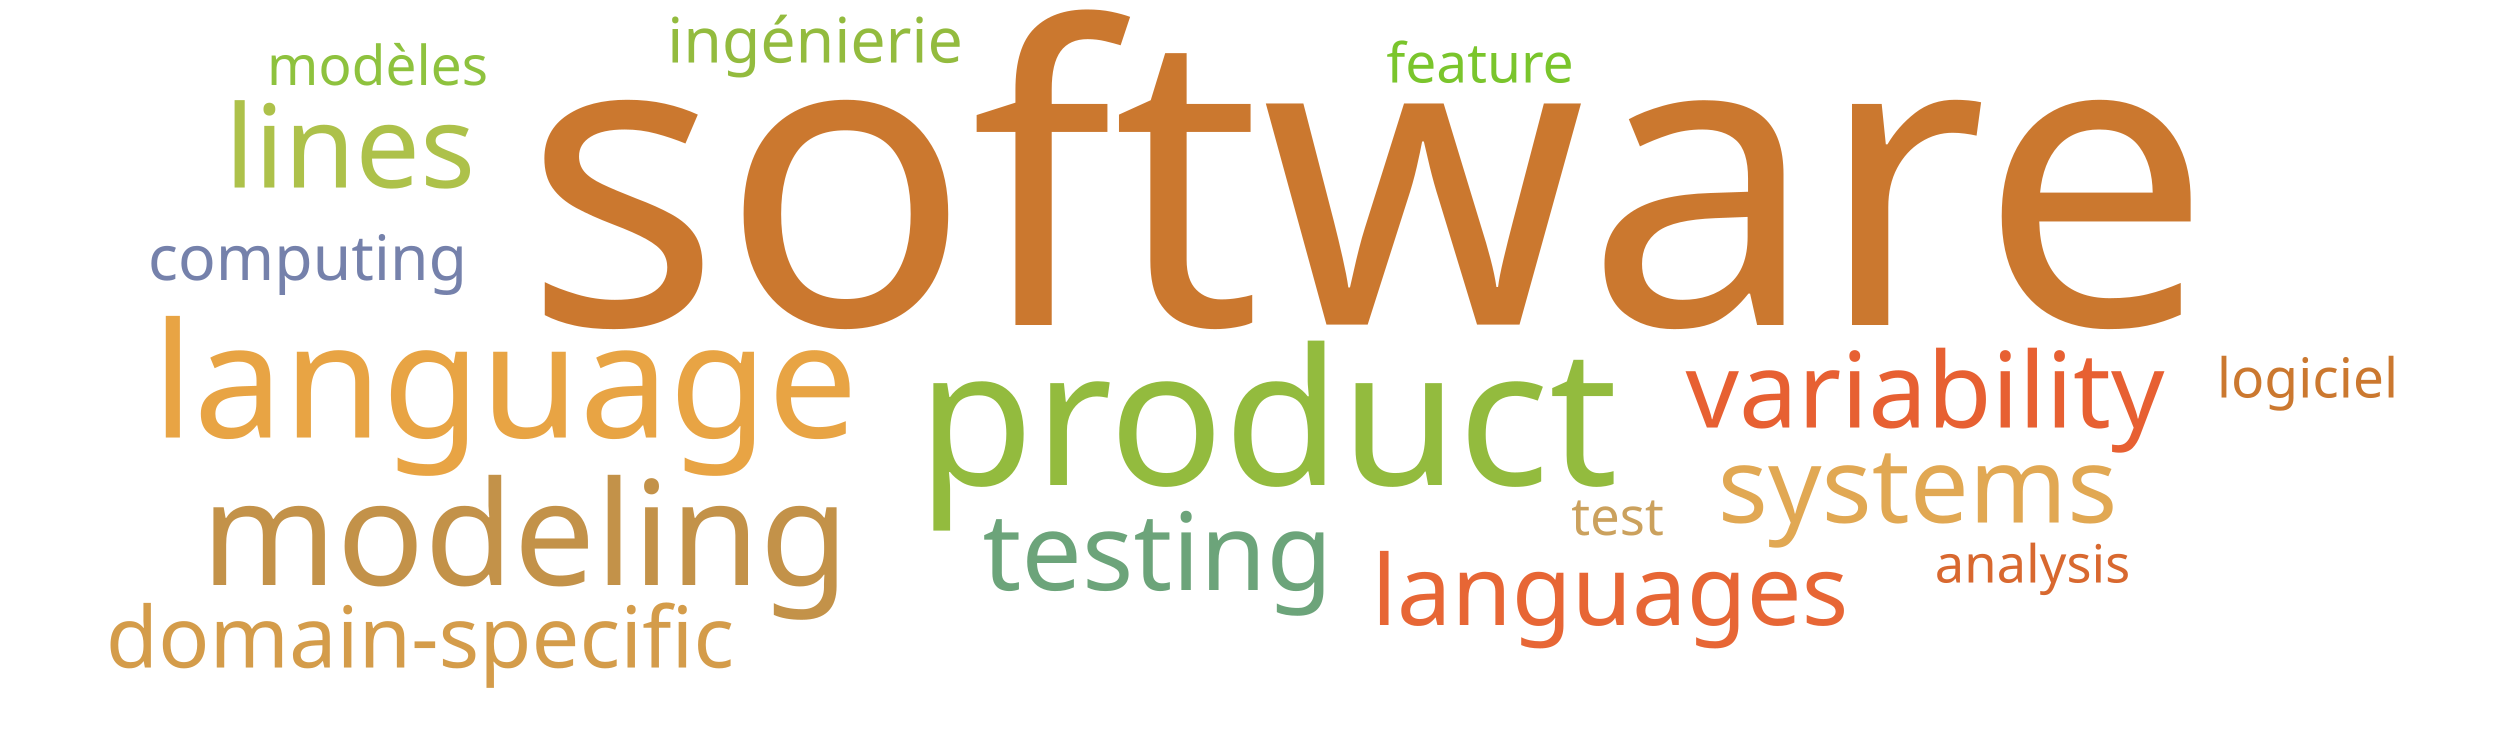
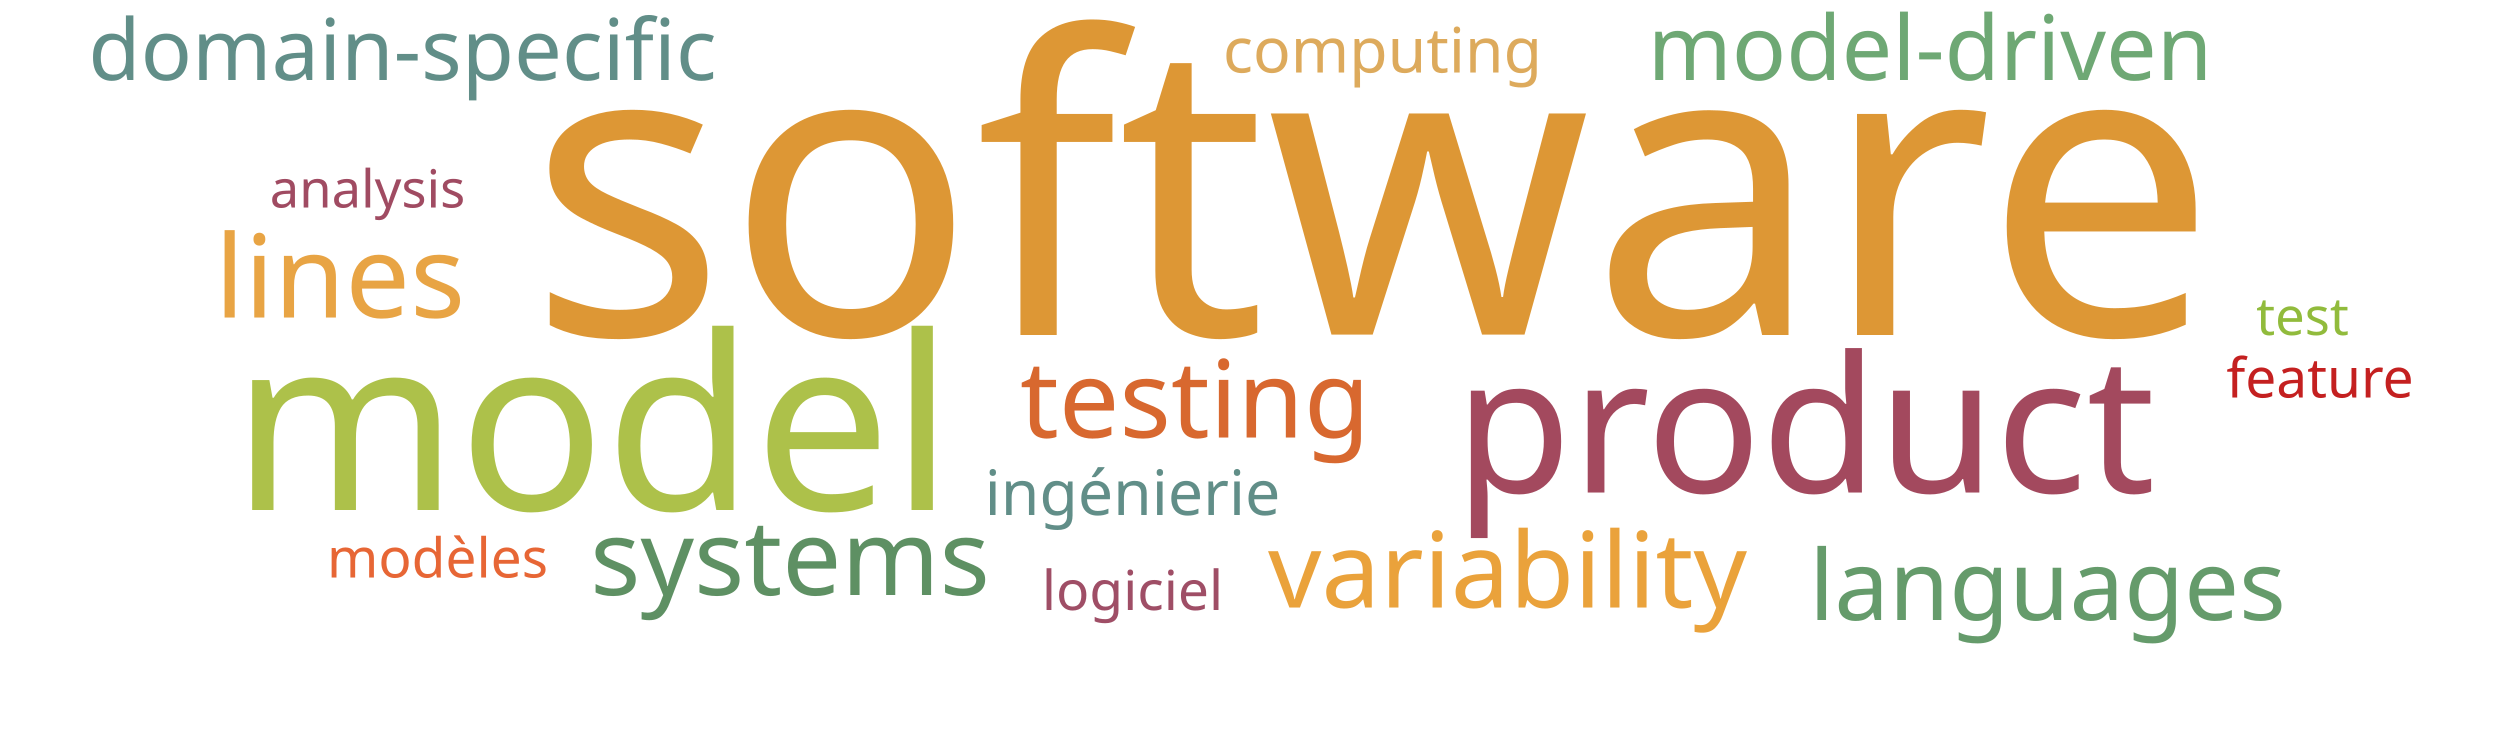
<svg xmlns="http://www.w3.org/2000/svg" width="1000" height="300">
  <g transform="translate(500, 150)">
-     <text text-anchor="middle" style="font-family: Impact; font-size: 165px; fill: #cb782f" transform="translate(47,-20)rotate(0)">software</text>
-     <text text-anchor="middle" style="font-family: Impact; font-size: 76px; fill: #93bb3e" transform="translate(7,44)rotate(0)">product</text>
-     <text text-anchor="middle" style="font-family: Impact; font-size: 64px; fill: #e8a444" transform="translate(-298,25)rotate(0)">language</text>
-     <text text-anchor="middle" style="font-family: Impact; font-size: 58px; fill: #c39249" transform="translate(-290,84)rotate(0)">modeling</text>
-     <text text-anchor="middle" style="font-family: Impact; font-size: 46px; fill: #adc14a" transform="translate(-360,-75)rotate(0)">lines</text>
-     <text text-anchor="middle" style="font-family: Impact; font-size: 43px; fill: #6ca47a" transform="translate(-37,86)rotate(0)">testing</text>
-     <text text-anchor="middle" style="font-family: Impact; font-size: 42px; fill: #e76032" transform="translate(270,21)rotate(0)">variability</text>
-     <text text-anchor="middle" style="font-family: Impact; font-size: 42px; fill: #e1a853" transform="translate(267,59)rotate(0)">systems</text>
-     <text text-anchor="middle" style="font-family: Impact; font-size: 39px; fill: #e76635" transform="translate(144,100)rotate(0)">languages</text>
-     <text text-anchor="middle" style="font-family: Impact; font-size: 34px; fill: #d49c4a" transform="translate(-332,117)rotate(0)">domain-specific</text>
-     <text text-anchor="middle" style="font-family: Impact; font-size: 25px; fill: #7581ab" transform="translate(-377,-38)rotate(0)">computing</text>
-     <text text-anchor="middle" style="font-family: Impact; font-size: 25px; fill: #93bb3e" transform="translate(-174,-125)rotate(0)">ingénierie</text>
-     <text text-anchor="middle" style="font-family: Impact; font-size: 22px; fill: #7ac52c" transform="translate(92,-117)rotate(0)">feature</text>
-     <text text-anchor="middle" style="font-family: Impact; font-size: 22px; fill: #8ec23e" transform="translate(-349,-116)rotate(0)">modèles</text>
-     <text text-anchor="middle" style="font-family: Impact; font-size: 22px; fill: #cb782f" transform="translate(423,9)rotate(0)">logiciel</text>
-     <text text-anchor="middle" style="font-family: Impact; font-size: 21px; fill: #cba15d" transform="translate(147,64)rotate(0)">test</text>
-     <text text-anchor="middle" style="font-family: Impact; font-size: 21px; fill: #d8682f" transform="translate(313,83)rotate(0)">analysis</text>
+     <text text-anchor="middle" style="font-family: Impact; font-size: 165px; fill: #dd9735" transform="translate(49,-16)rotate(0)">software</text>
+     <text text-anchor="middle" style="font-family: Impact; font-size: 97px; fill: #adc14a" transform="translate(-263,54)rotate(0)">model</text>
+     <text text-anchor="middle" style="font-family: Impact; font-size: 76px; fill: #a3495e" transform="translate(222,47)rotate(0)">product</text>
+     <text text-anchor="middle" style="font-family: Impact; font-size: 46px; fill: #e8a444" transform="translate(-364,-23)rotate(0)">lines</text>
+     <text text-anchor="middle" style="font-family: Impact; font-size: 43px; fill: #d8682f" transform="translate(-22,25)rotate(0)">testing</text>
+     <text text-anchor="middle" style="font-family: Impact; font-size: 42px; fill: #eaa23b" transform="translate(103,93)rotate(0)">variability</text>
+     <text text-anchor="middle" style="font-family: Impact; font-size: 42px; fill: #5e9063" transform="translate(-184,88)rotate(0)">systems</text>
+     <text text-anchor="middle" style="font-family: Impact; font-size: 39px; fill: #659b6b" transform="translate(319,98)rotate(0)">languages</text>
+     <text text-anchor="middle" style="font-family: Impact; font-size: 36px; fill: #6ea874" transform="translate(272,-118)rotate(0)">model-driven</text>
+     <text text-anchor="middle" style="font-family: Impact; font-size: 34px; fill: #618e88" transform="translate(-339,-118)rotate(0)">domain-specific</text>
+     <text text-anchor="middle" style="font-family: Impact; font-size: 25px; fill: #ddaa5c" transform="translate(53,-121)rotate(0)">computing</text>
+     <text text-anchor="middle" style="font-family: Impact; font-size: 25px; fill: #618e88" transform="translate(-47,56)rotate(0)">ingénierie</text>
+     <text text-anchor="middle" style="font-family: Impact; font-size: 22px; fill: #c42020" transform="translate(428,9)rotate(0)">feature</text>
+     <text text-anchor="middle" style="font-family: Impact; font-size: 22px; fill: #e76635" transform="translate(-325,81)rotate(0)">modèles</text>
+     <text text-anchor="middle" style="font-family: Impact; font-size: 22px; fill: #9f4e66" transform="translate(-47,94)rotate(0)">logiciel</text>
+     <text text-anchor="middle" style="font-family: Impact; font-size: 21px; fill: #91bb3c" transform="translate(421,-16)rotate(0)">test</text>
+     <text text-anchor="middle" style="font-family: Impact; font-size: 21px; fill: #a04b62" transform="translate(-353,-67)rotate(0)">analysis</text>
  </g>
</svg>
